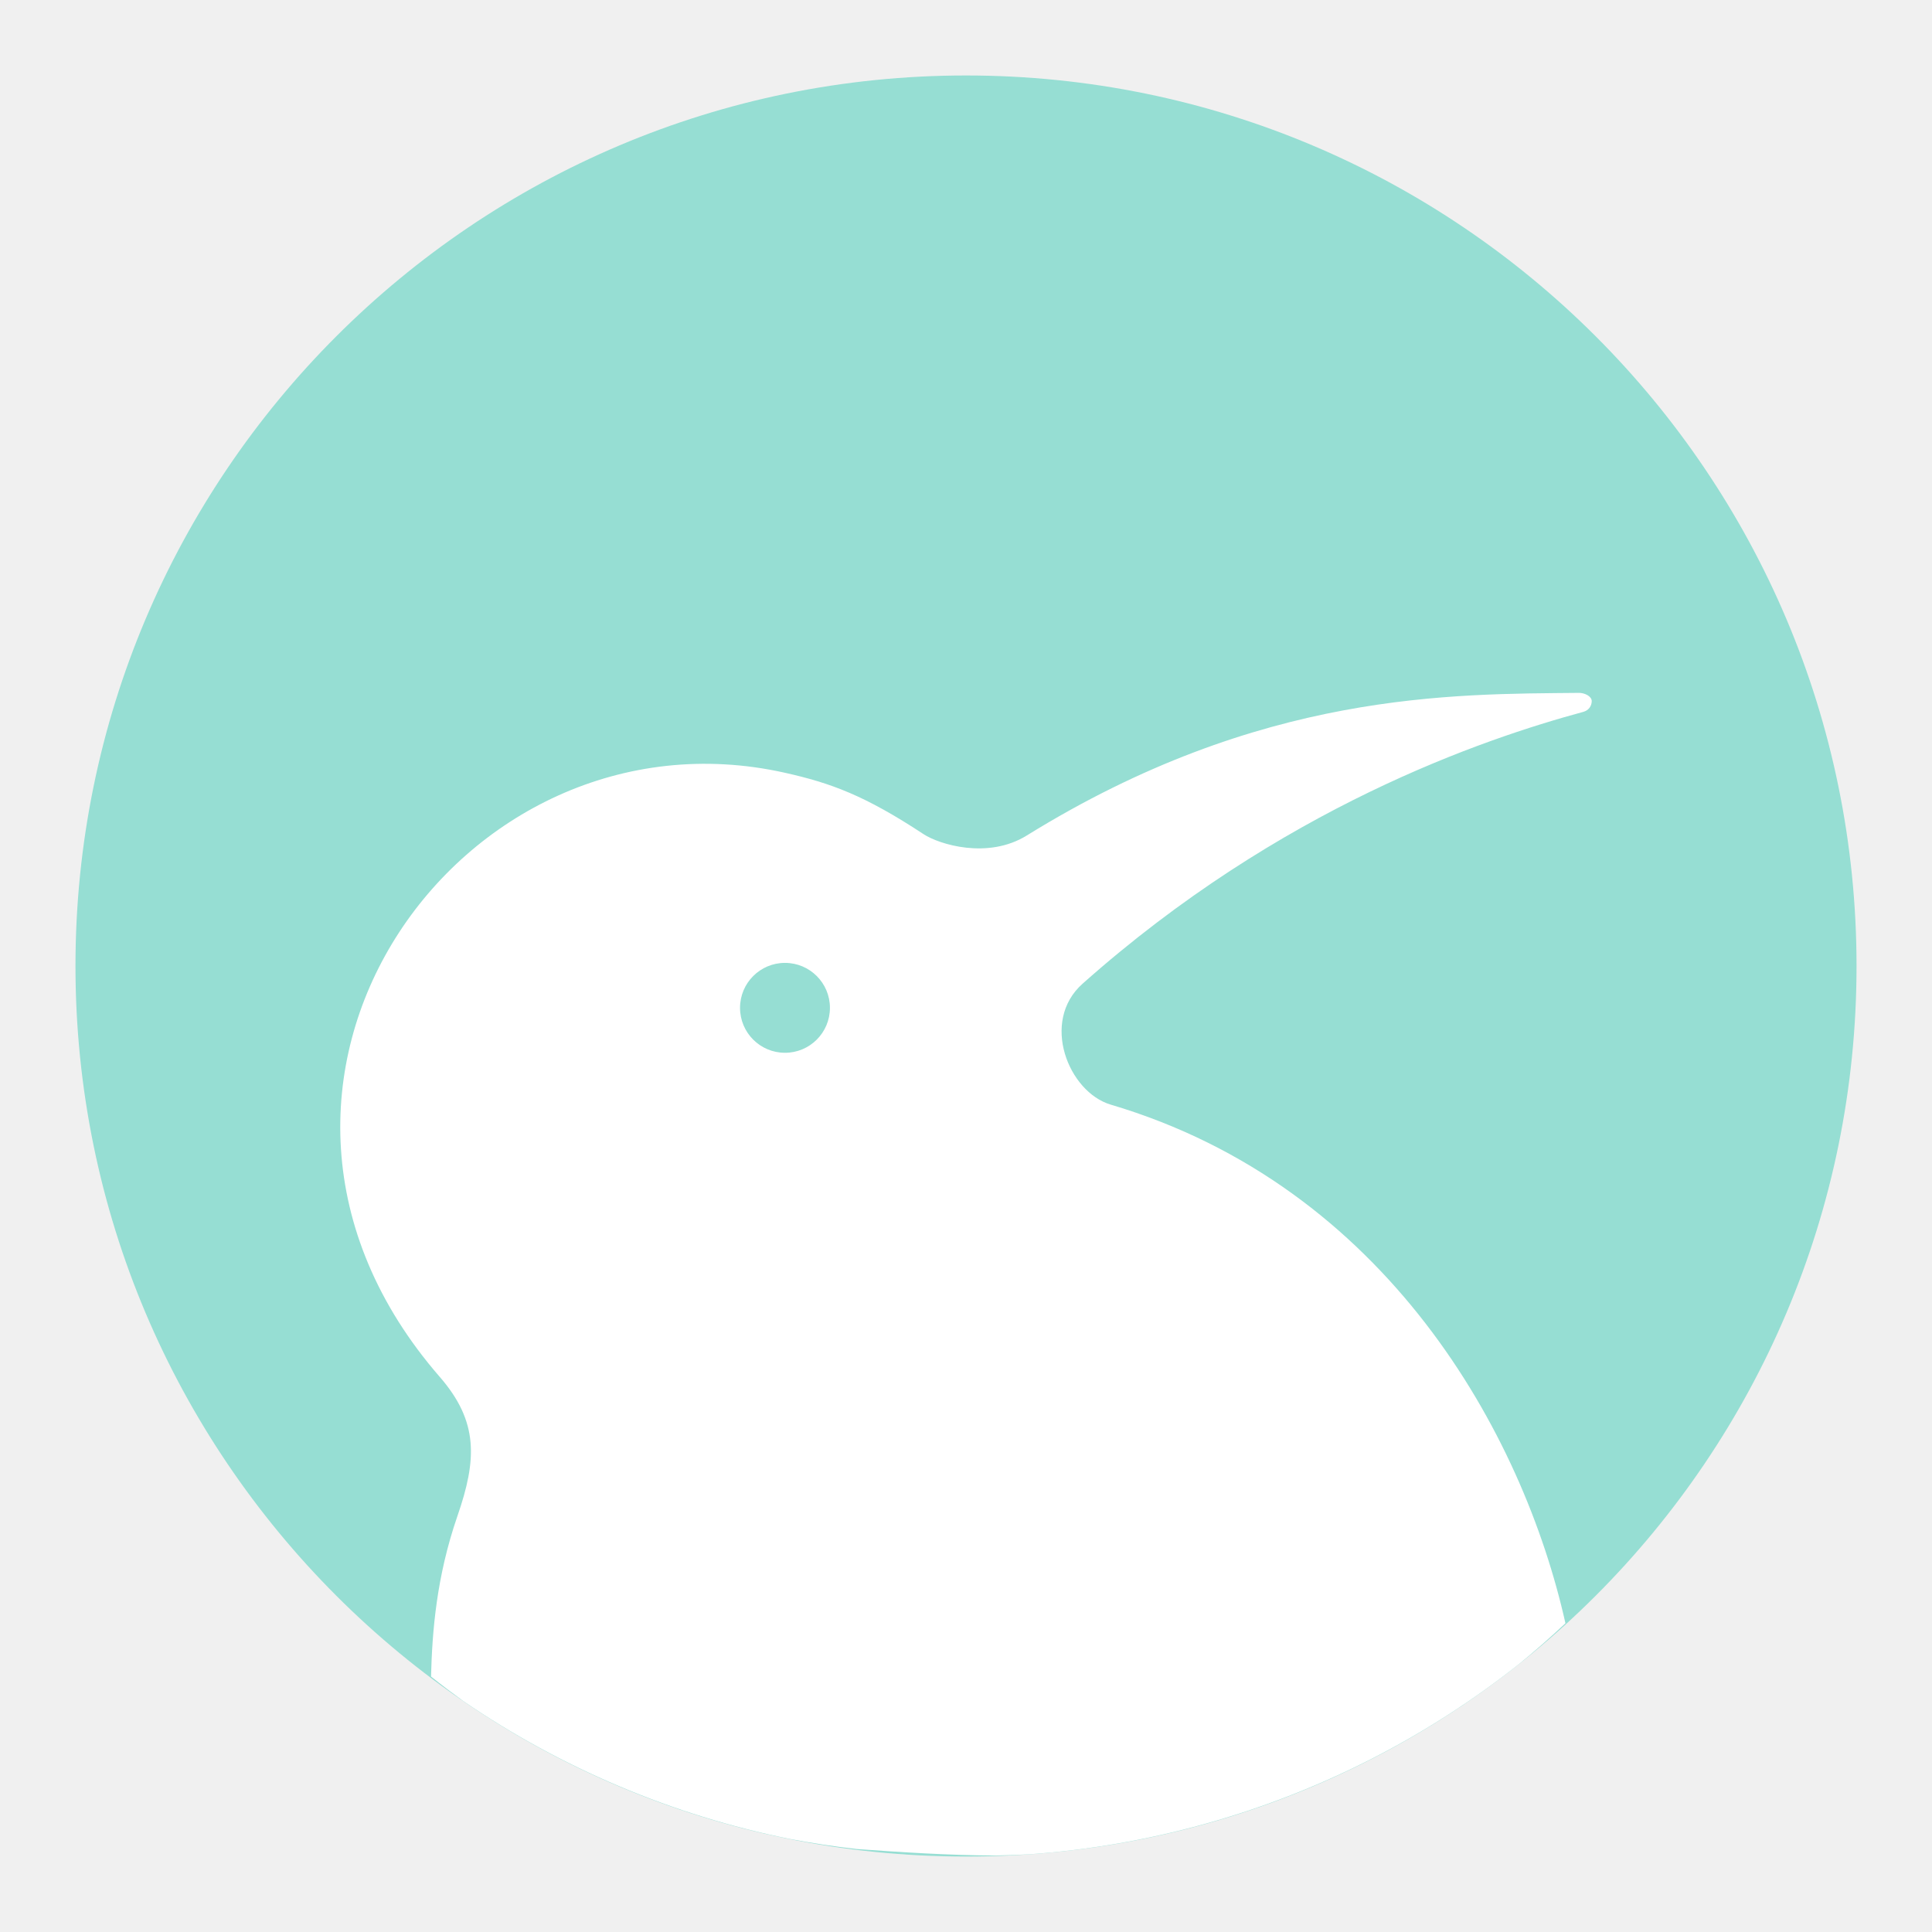
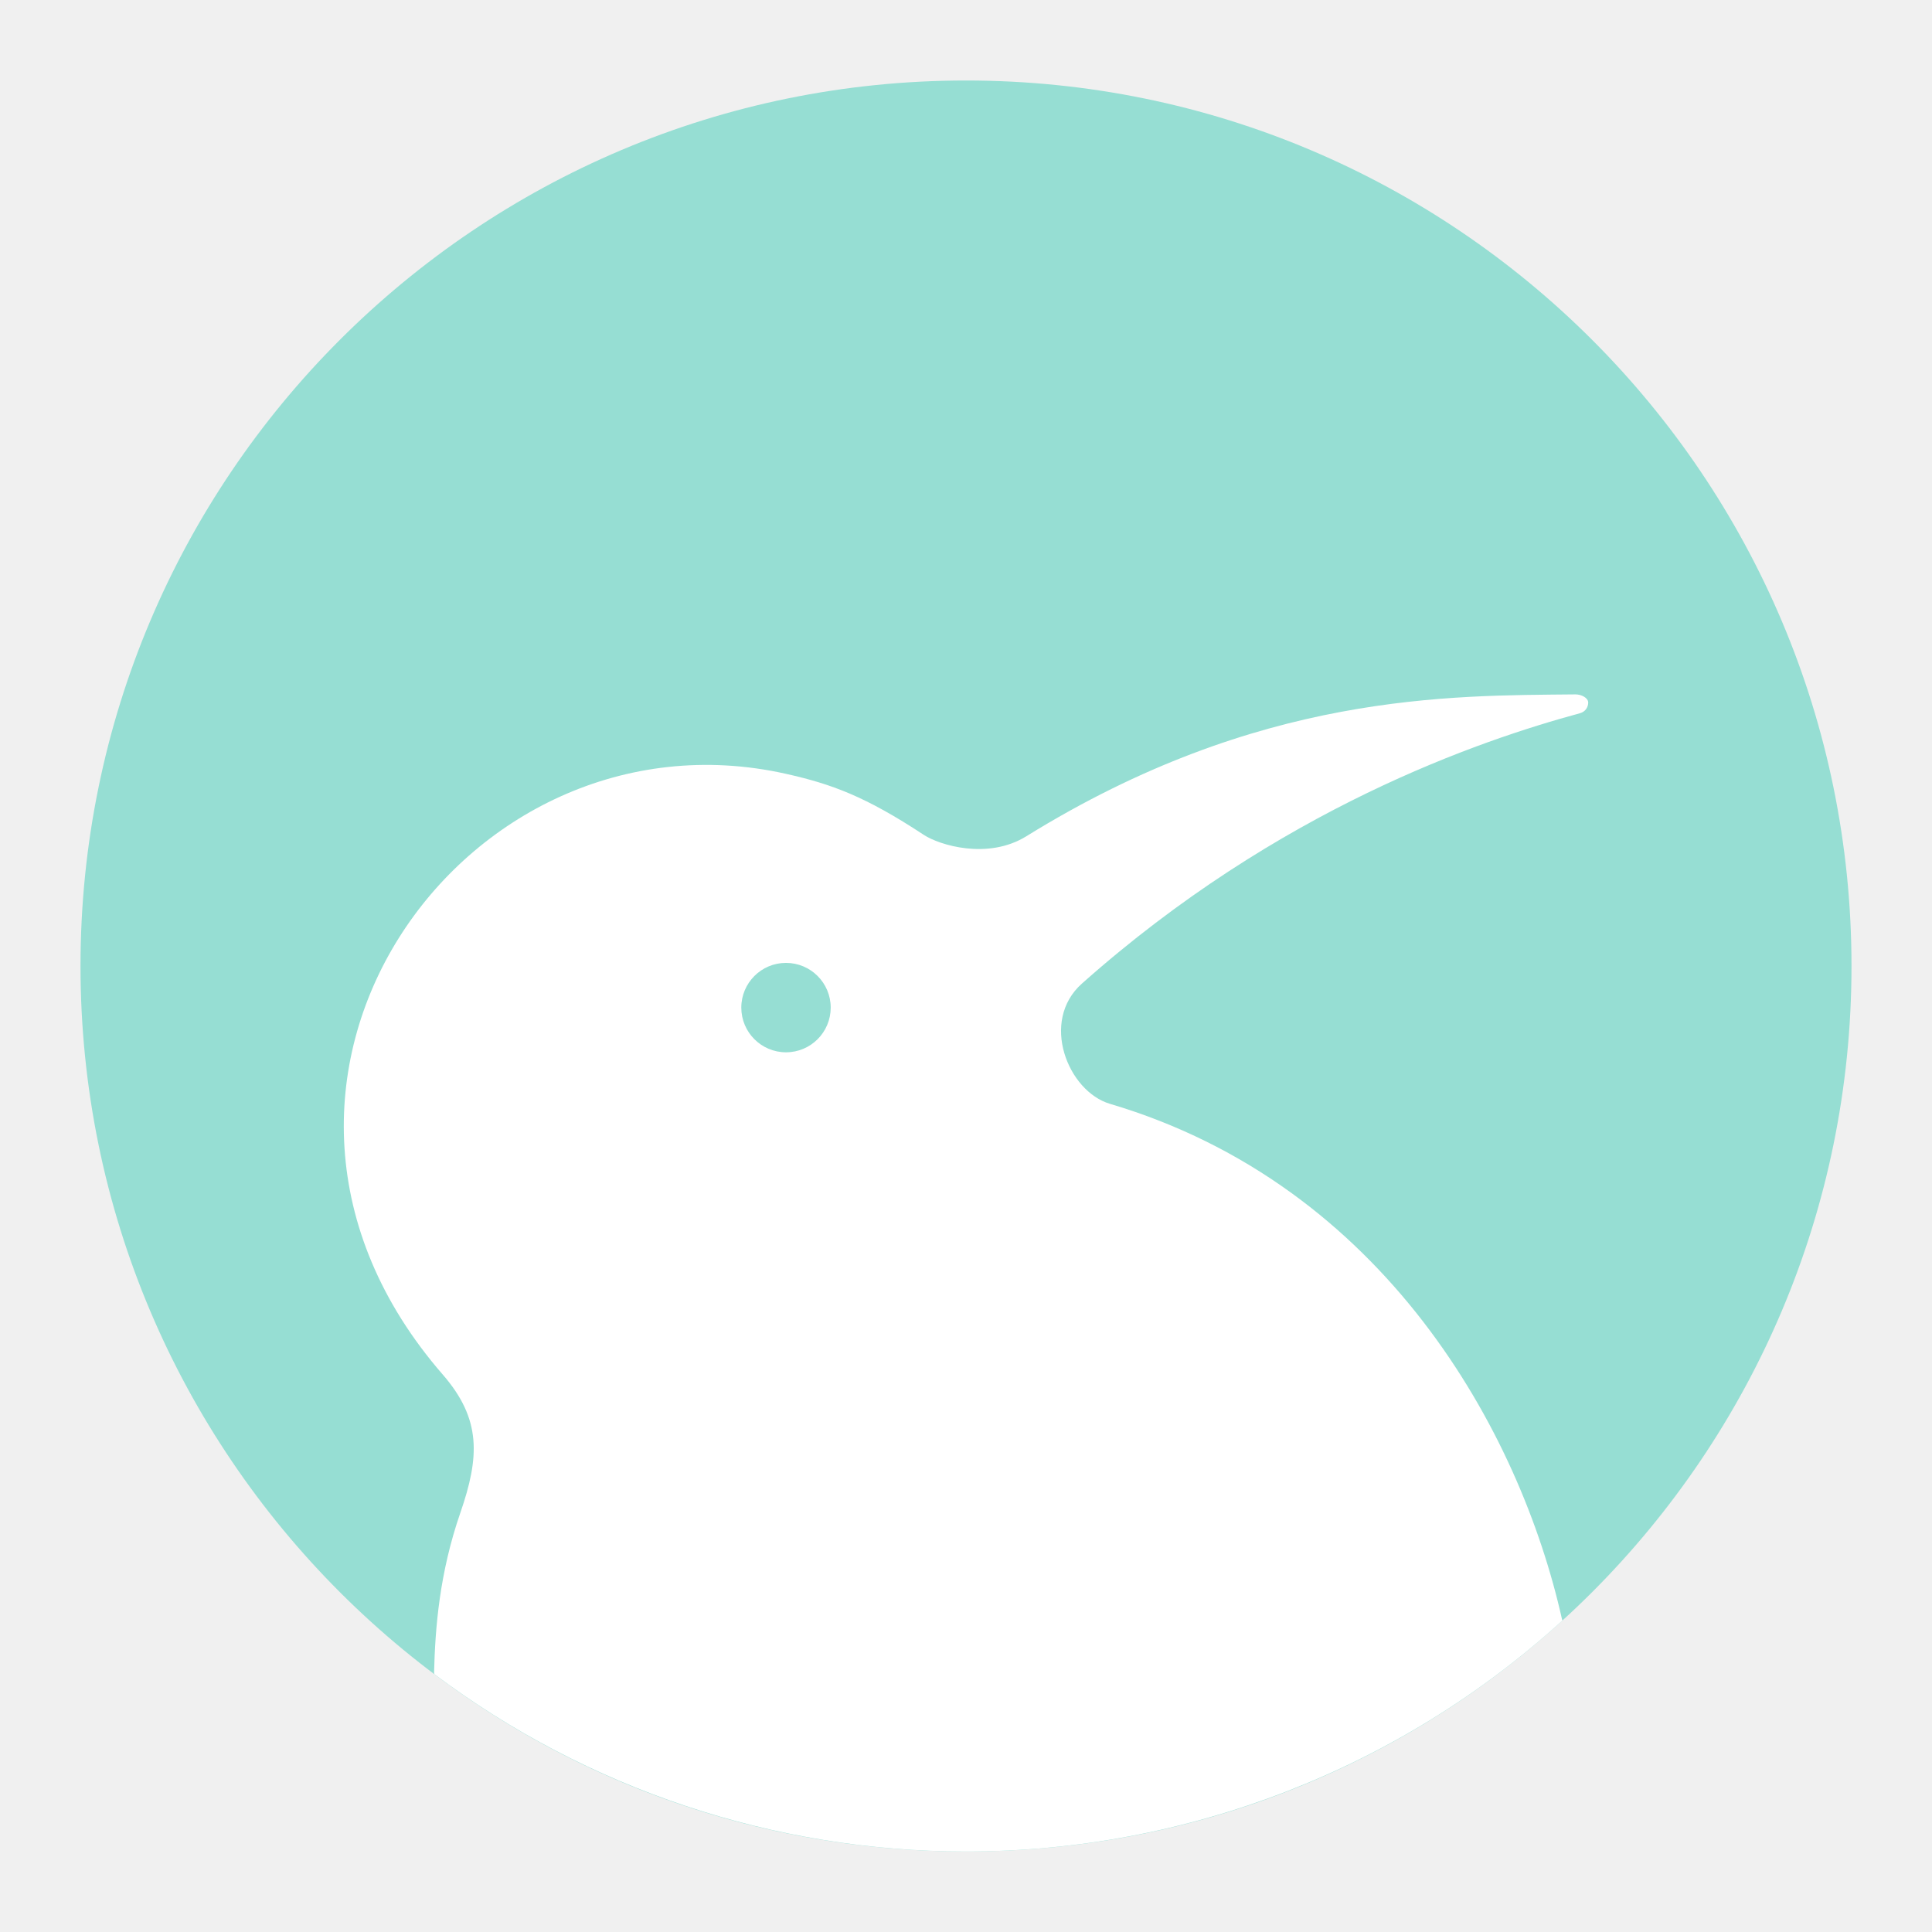
<svg xmlns="http://www.w3.org/2000/svg" width="192" height="192" viewBox="0 0 192 192" id="svg6550" version="1.1">
  <defs id="defs6552" />
  <g id="layer3" style="display:inline">
-     <g id="g12593" transform="matrix(1.005682,0,0,1.005682,-98.07111,-1053.736)">
-       <circle style="fill:#96ded3;fill-opacity:1;fill-rule:evenodd;stroke:none" cx="192.975" cy="1143.241" r="88" id="circle12581" />
-       <path style="fill:#ffffff;fill-opacity:1;fill-rule:evenodd;stroke:none;stroke-width:1px;stroke-linecap:butt;stroke-linejoin:miter;stroke-opacity:1" d="m 140.111,1213.457 a 88,88 0 0 0 3.174,2.412 88,88 0 0 0 7.5,4.598 88,88 0 0 0 7.92,3.826 88,88 0 0 0 8.264,3.018 88,88 0 0 0 8.523,2.176 88,88 0 0 0 6.693,1.012 c 4.484,0.323 9.014,0.615 13.629,0.641 a 88,88 0 0 0 3.385,-0.119 88,88 0 0 0 8.732,-1.06 88,88 0 0 0 8.582,-1.926 88,88 0 0 0 8.348,-2.773 88,88 0 0 0 8.029,-3.594 88,88 0 0 0 7.631,-4.377 88,88 0 0 0 7.154,-5.115 88,88 0 0 0 4.535,-3.984 c -4.191,-18.776 -17.722,-43.188 -44.932,-51.252 -4.187,-1.241 -6.978,-8.221 -2.781,-11.953 19.555,-17.389 39.573,-24.172 49.479,-26.861 0.545,-0.148 0.818,-0.584 0.832,-1.043 0.015,-0.49 -0.69,-0.838 -1.268,-0.832 -12.447,0.127 -31.476,-0.205 -54.564,14.096 -3.838,2.377 -8.658,0.877 -10.195,-0.135 -5.801,-3.82 -9.151,-5.05 -13.715,-6.07 -32.051,-7.17 -59.176,30.849 -34.094,59.701 3.858,4.438 3.669,8.192 1.75,13.742 -2.083,6.024 -2.499,11.447 -2.611,15.875 z m 34.975,-70.525 a 4.442,4.442 0 0 1 4.443,4.443 4.442,4.442 0 0 1 -4.443,4.441 4.442,4.442 0 0 1 -4.441,-4.441 4.442,4.442 0 0 1 4.441,-4.443 z" id="path12583" />
-     </g>
+     <circle style="fill:#96ded3;fill-opacity:1;fill-rule:evenodd;stroke:none" cx="96" cy="96" r="88" id="circle12581" />
+     <path id="path12583" style="fill:#ffffff;fill-opacity:1;fill-rule:evenodd;stroke:none;stroke-width:1px;stroke-linecap:butt;stroke-linejoin:miter;stroke-opacity:1" d="M 156.566 69.008 C 144.12 69.135 125.091 68.803 102.002 83.104 C 98.164 85.481 93.344 83.981 91.807 82.969 C 86.005 79.149 82.655 77.919 78.092 76.898 C 46.04 69.729 18.916 107.748 43.998 136.6 C 47.857 141.038 47.667 144.791 45.748 150.342 C 43.665 156.365 43.249 161.788 43.137 166.217 C 43.146 166.271 43.158 166.321 43.168 166.375 A 88 88 0 0 0 96 184 A 88 88 0 0 0 155.281 161.035 C 155.265 161.006 155.253 160.978 155.236 160.949 C 151.045 142.173 137.515 117.761 110.305 109.697 C 106.117 108.456 103.326 101.476 107.523 97.744 C 127.079 80.355 147.096 73.573 157.002 70.883 C 157.547 70.735 157.82 70.299 157.834 69.84 C 157.849 69.35 157.144 69.002 156.566 69.008 z M 78.111 95.691 C 80.566 95.691 82.555 97.681 82.555 100.135 C 82.554 102.588 80.565 104.577 78.111 104.576 C 75.659 104.576 73.67 102.587 73.67 100.135 C 73.669 97.681 75.658 95.692 78.111 95.691 z " />
  </g>
</svg>
